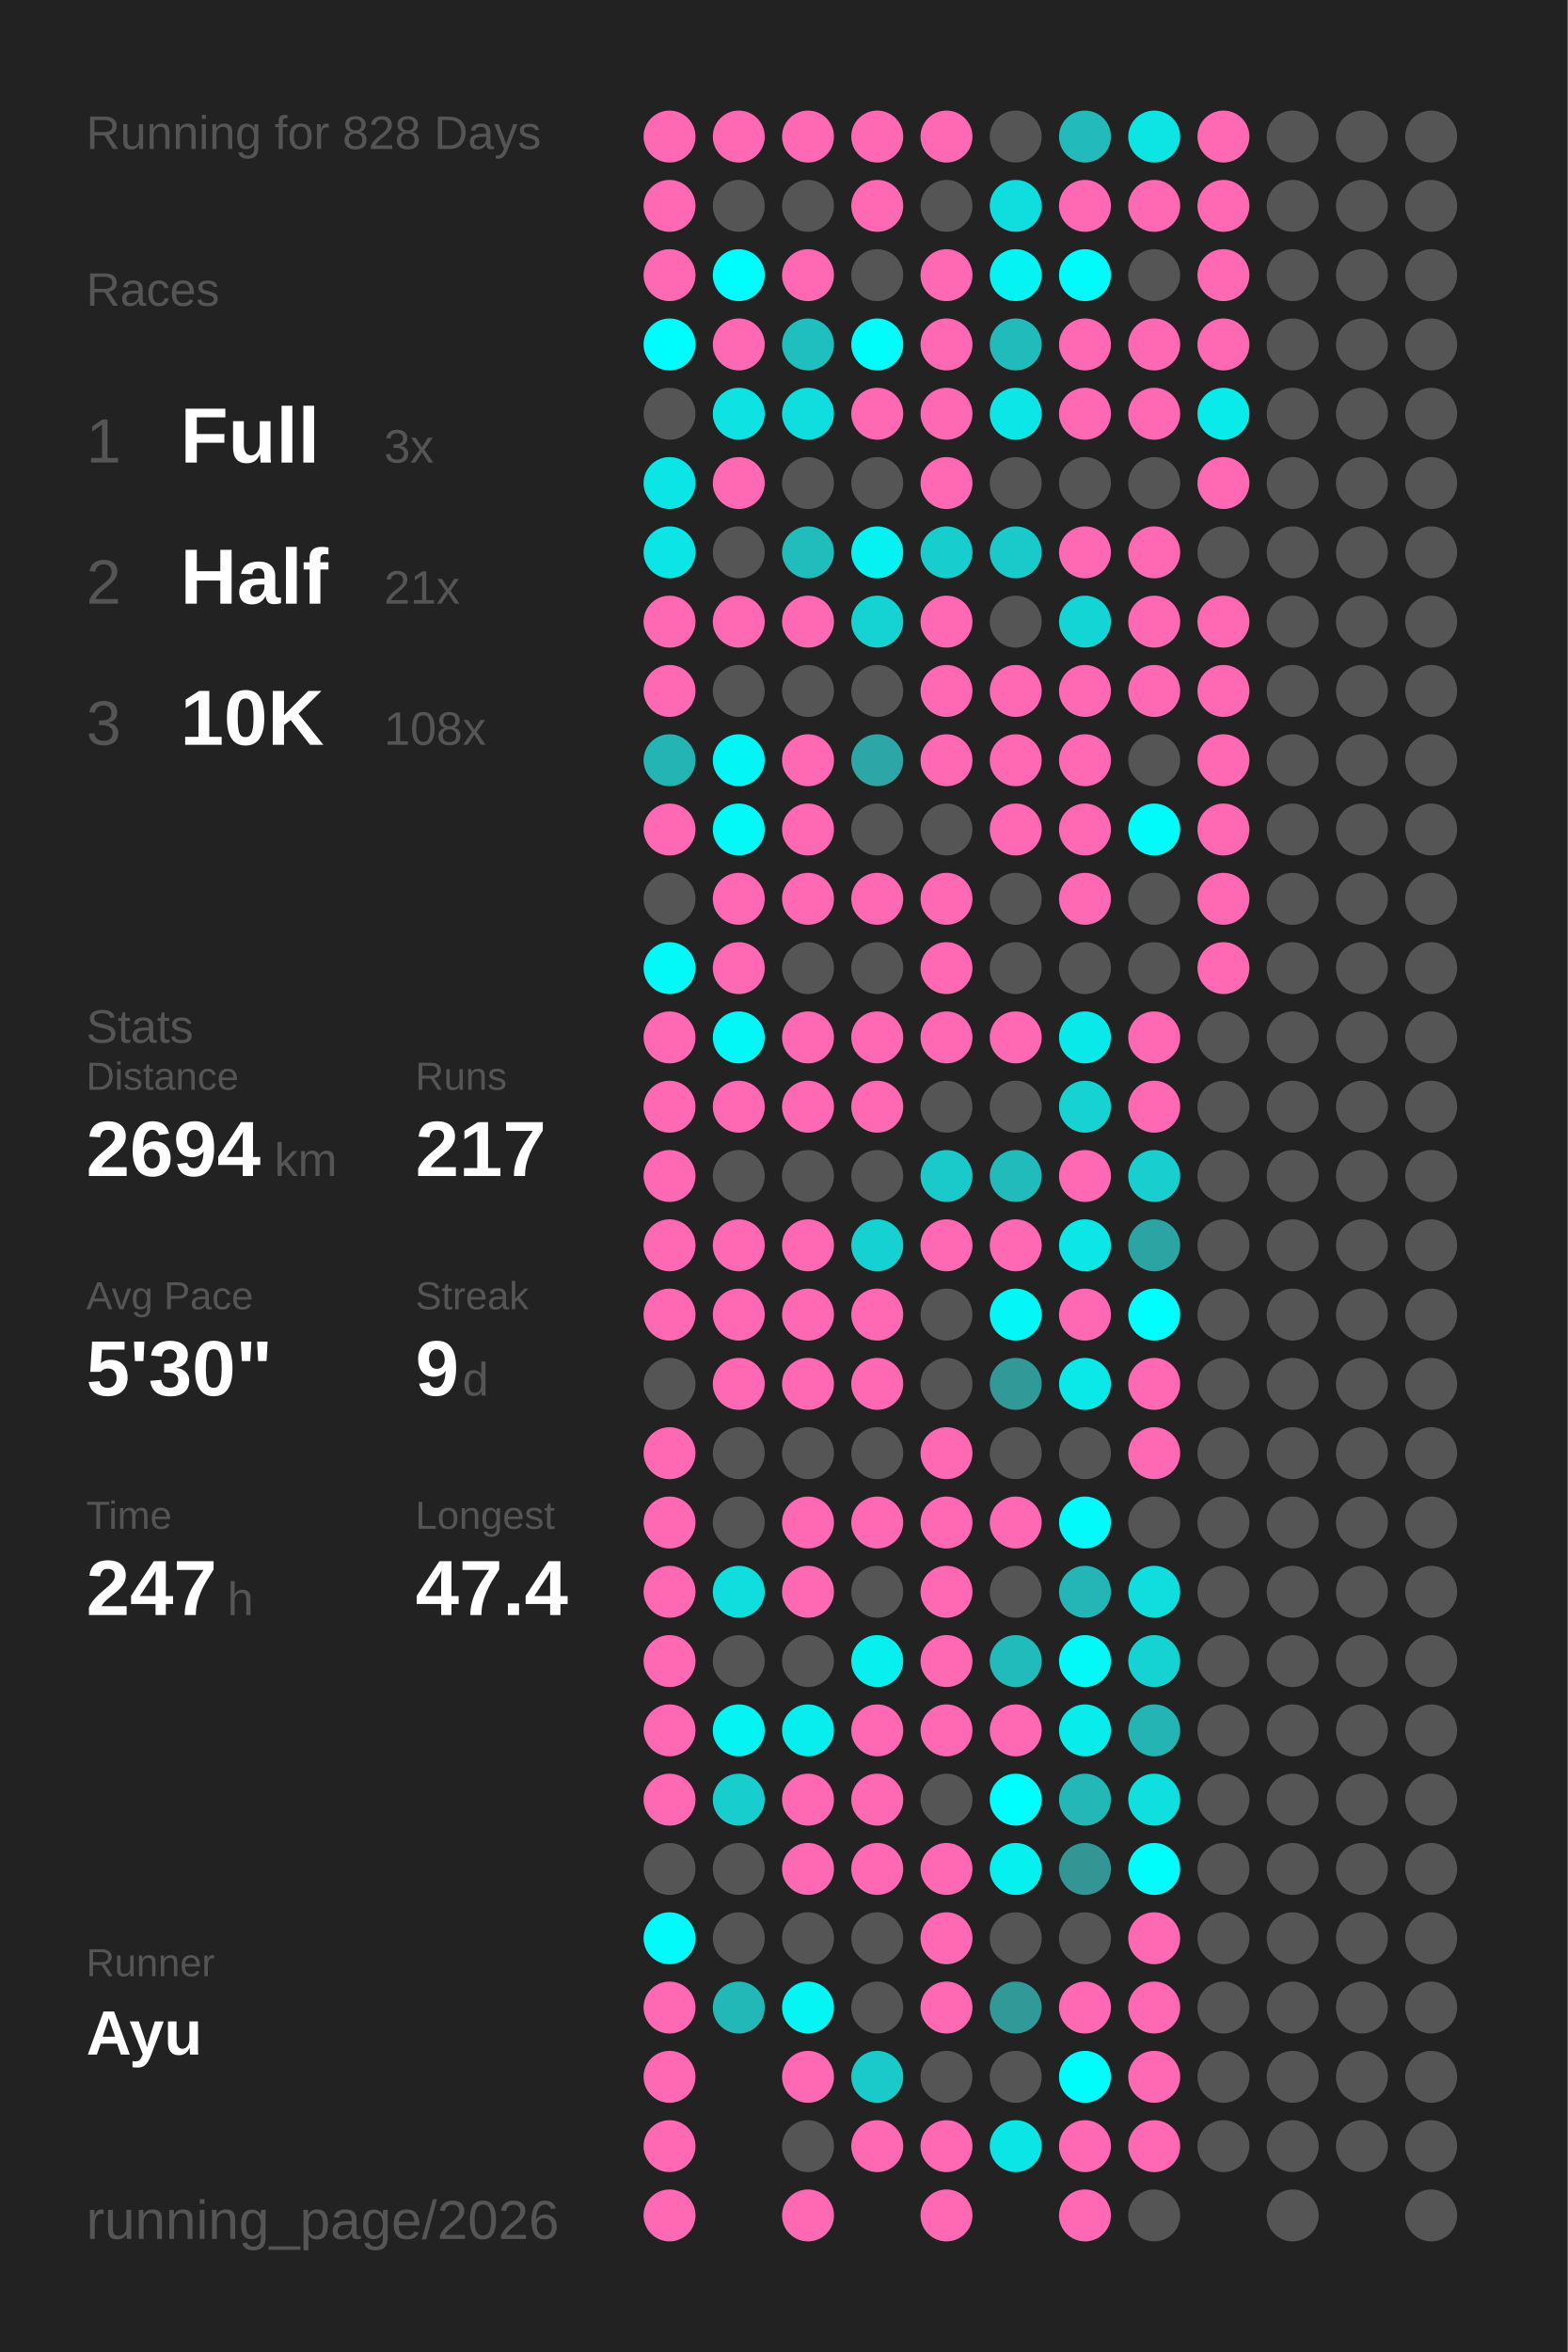
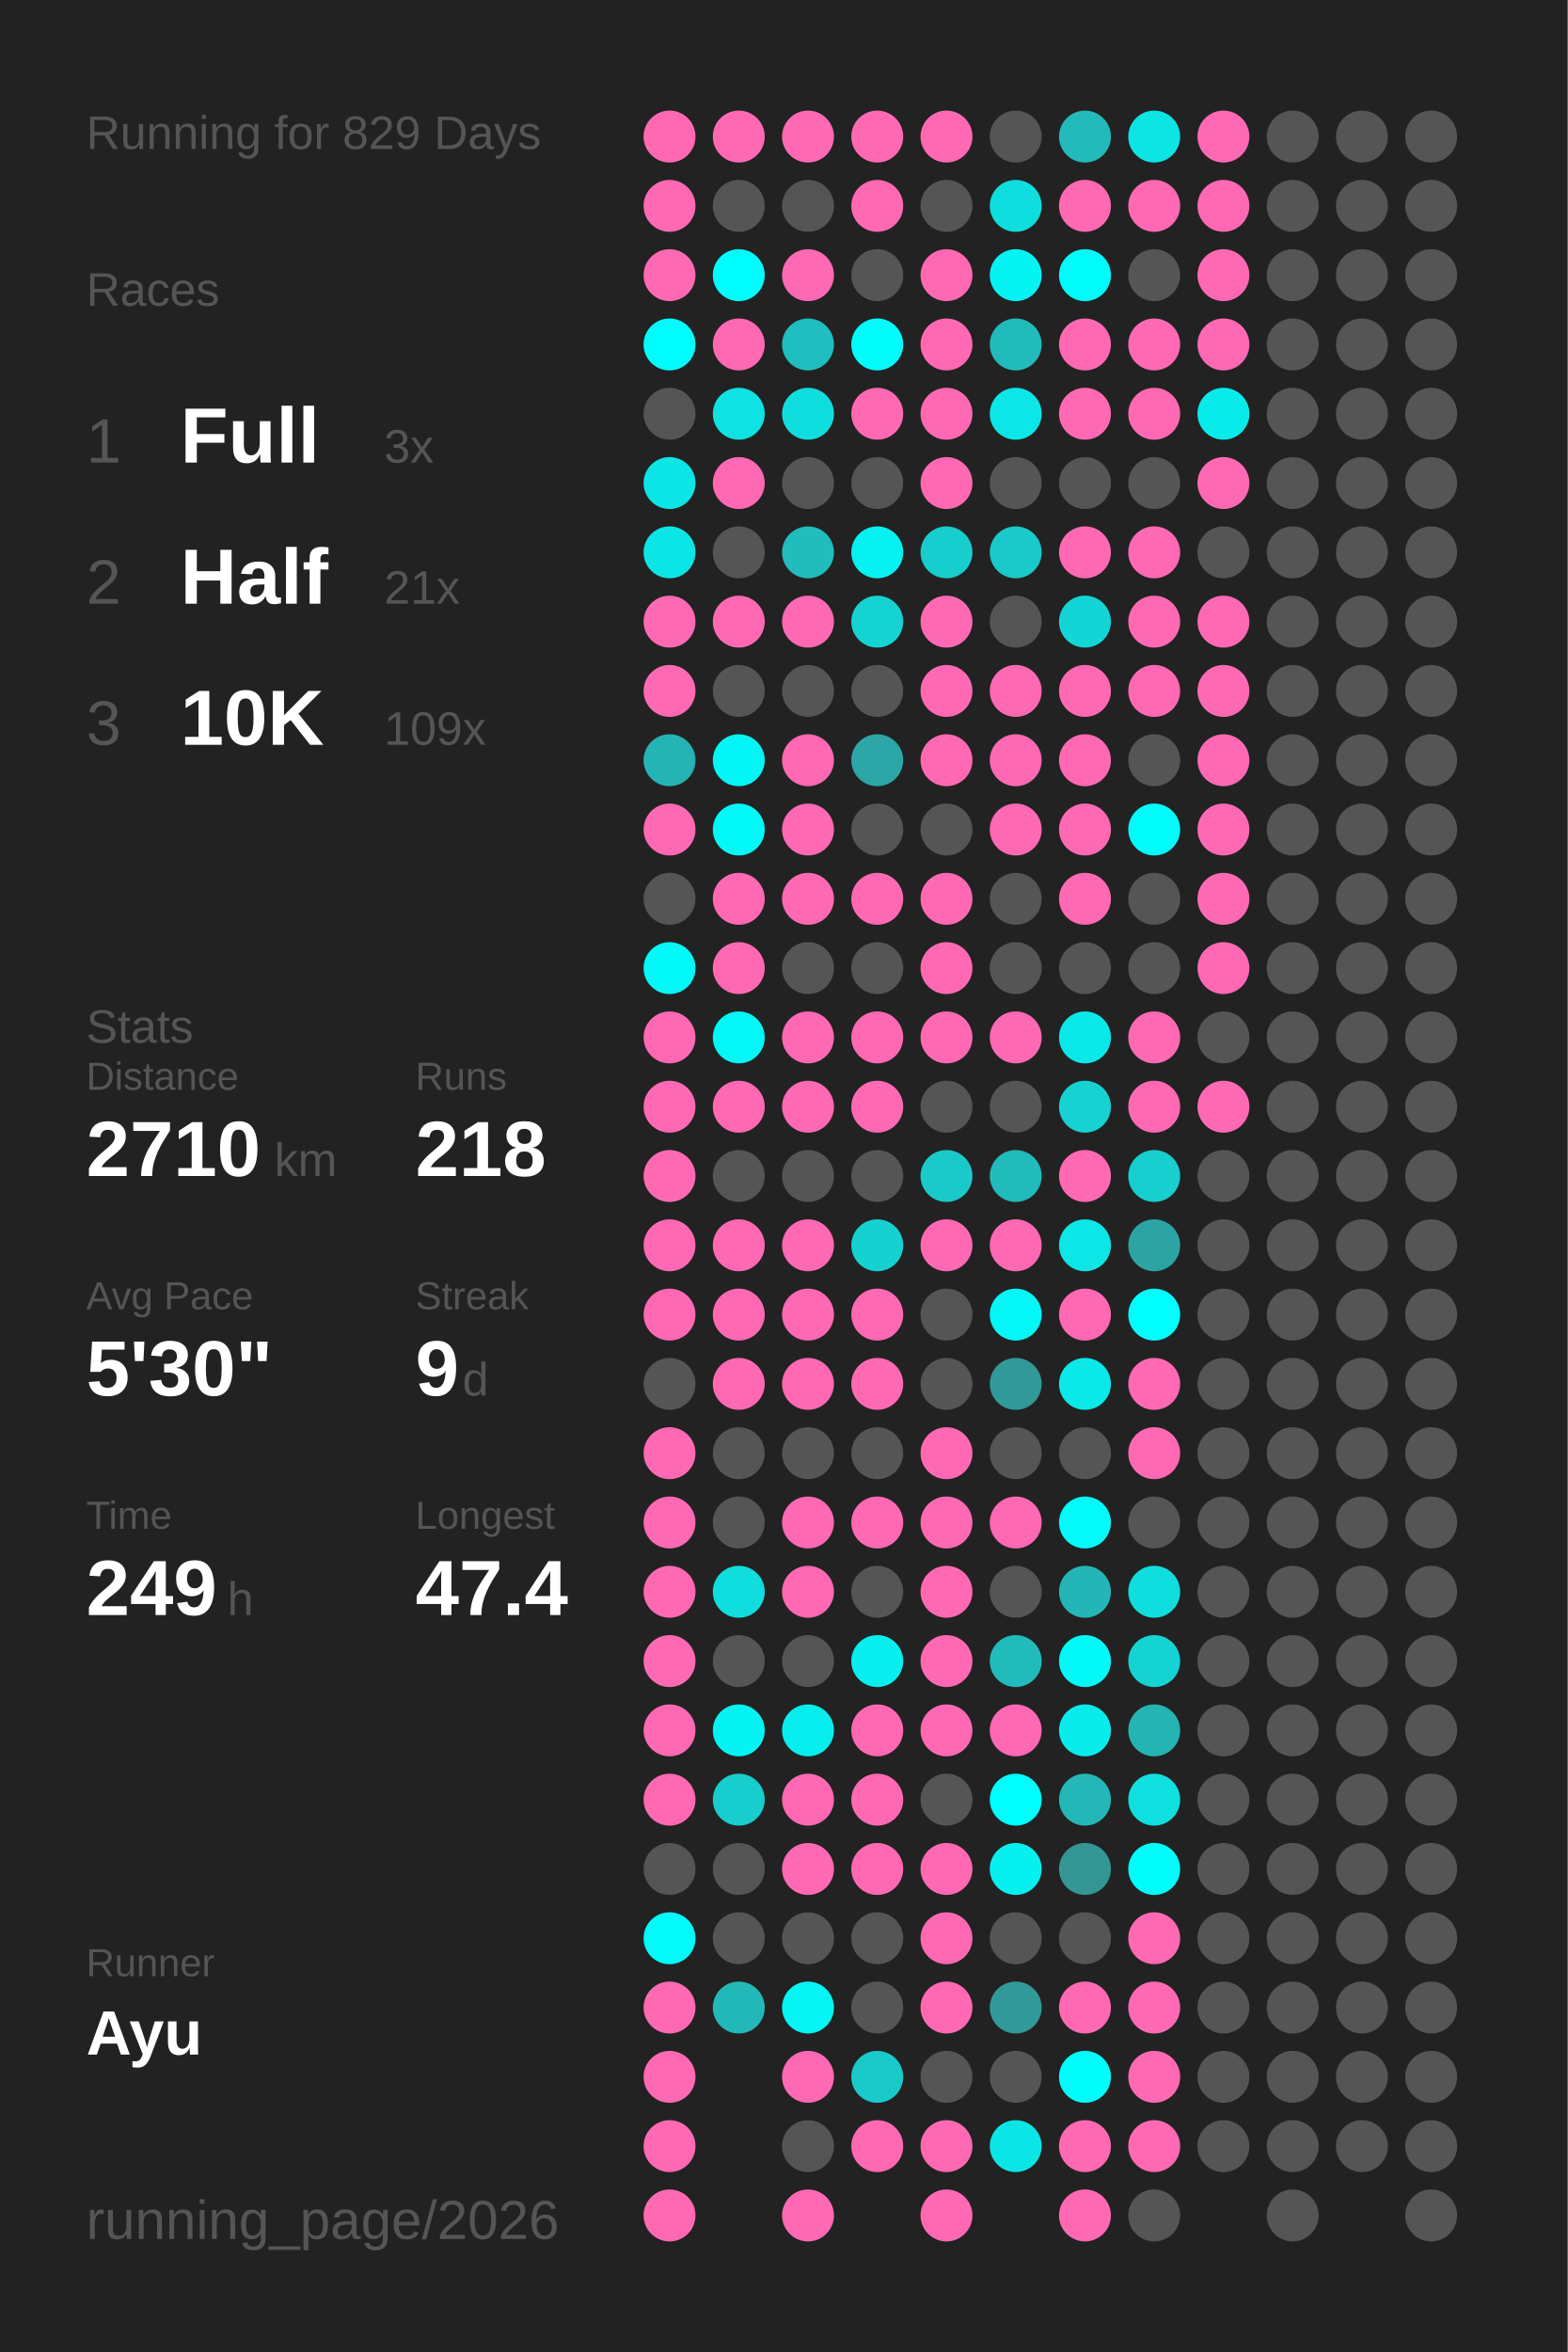
<svg xmlns="http://www.w3.org/2000/svg" baseProfile="full" height="300mm" version="1.1" viewBox="0,0,200,300" width="200mm">
  <defs />
  <rect fill="#222222" height="300" width="200" x="0" y="0" />
-   <text fill="#555555" style="font-size:6px; font-family:Arial;" x="11" y="19">Running for 828 Days</text>
+   <text fill="#555555" style="font-size:6px; font-family:Arial;" x="11" y="19">Running for 829 Days</text>
  <text fill="#555555" style="font-size:6px; font-family:Arial;" x="11" y="39">Races</text>
  <text fill="#555555" style="font-size:8px; font-family:Arial;" x="11" y="59">1</text>
  <text fill="#FFFFFF" style="font-size:10px; font-family:Arial; font-weight:bold;" x="23" y="59">Full</text>
  <text fill="#555555" style="font-size:6px; font-family:Arial;" x="49" y="59">3x</text>
  <text fill="#555555" style="font-size:8px; font-family:Arial;" x="11" y="77">2</text>
  <text fill="#FFFFFF" style="font-size:10px; font-family:Arial; font-weight:bold;" x="23" y="77">Half</text>
  <text fill="#555555" style="font-size:6px; font-family:Arial;" x="49" y="77">21x</text>
  <text fill="#555555" style="font-size:8px; font-family:Arial;" x="11" y="95">3</text>
  <text fill="#FFFFFF" style="font-size:10px; font-family:Arial; font-weight:bold;" x="23" y="95">10K</text>
-   <text fill="#555555" style="font-size:6px; font-family:Arial;" x="49" y="95">108x</text>
+   <text fill="#555555" style="font-size:6px; font-family:Arial;" x="49" y="95">109x</text>
  <text fill="#555555" style="font-size:6px; font-family:Arial;" x="11" y="133">Stats</text>
  <text fill="#555555" style="font-size:5px; font-family:Arial;" x="11" y="139">Distance</text>
-   <text fill="#FFFFFF" style="font-size:10px; font-family:Arial; font-weight:bold;" x="11" y="150">2694</text>
+   <text fill="#FFFFFF" style="font-size:10px; font-family:Arial; font-weight:bold;" x="11" y="150">2710</text>
  <text fill="#555555" style="font-size:6px; font-family:Arial;" x="35" y="150">km</text>
  <text fill="#555555" style="font-size:5px; font-family:Arial;" x="53" y="139">Runs</text>
-   <text fill="#FFFFFF" style="font-size:10px; font-family:Arial; font-weight:bold;" x="53" y="150">217</text>
+   <text fill="#FFFFFF" style="font-size:10px; font-family:Arial; font-weight:bold;" x="53" y="150">218</text>
  <text fill="#555555" style="font-size:5px; font-family:Arial;" x="11" y="167">Avg Pace</text>
  <text fill="#FFFFFF" style="font-size:10px; font-family:Arial; font-weight:bold;" x="11" y="178">5'30"</text>
  <text fill="#555555" style="font-size:5px; font-family:Arial;" x="53" y="167">Streak</text>
  <text fill="#FFFFFF" style="font-size:10px; font-family:Arial; font-weight:bold;" x="53" y="178">9</text>
  <text fill="#555555" style="font-size:6px; font-family:Arial;" x="59" y="178">d</text>
  <text fill="#555555" style="font-size:5px; font-family:Arial;" x="11" y="195">Time</text>
-   <text fill="#FFFFFF" style="font-size:10px; font-family:Arial; font-weight:bold;" x="11" y="206">247</text>
+   <text fill="#FFFFFF" style="font-size:10px; font-family:Arial; font-weight:bold;" x="11" y="206">249</text>
  <text fill="#555555" style="font-size:6px; font-family:Arial;" x="29" y="206">h</text>
  <text fill="#555555" style="font-size:5px; font-family:Arial;" x="53" y="195">Longest</text>
  <text fill="#FFFFFF" style="font-size:10px; font-family:Arial; font-weight:bold;" x="53" y="206">47.4</text>
  <text fill="#555555" style="font-size:5px; font-family:Arial;" x="11" y="252.065">Runner</text>
  <text fill="#FFFFFF" style="font-size:8px; font-family:Arial; font-weight:bold;" x="11" y="262.065">Ayu</text>
  <text fill="#555555" style="font-size:7px; font-family:Arial;" x="11" y="285.581">running_page/2026</text>
  <circle cx="85.417" cy="17.419" fill="#ff69b4" r="3.312" />
  <circle cx="85.417" cy="26.258" fill="#ff69b4" r="3.312" />
  <circle cx="85.417" cy="35.097" fill="#ff69b4" r="3.312" />
  <circle cx="85.417" cy="43.935" fill="#00fdfd" r="3.312" />
  <circle cx="85.417" cy="52.774" fill="#555555" r="3.312" />
  <circle cx="85.417" cy="61.613" fill="#0ce5e5" r="3.312" />
  <circle cx="85.417" cy="70.452" fill="#0ce5e5" r="3.312" />
  <circle cx="85.417" cy="79.29" fill="#ff69b4" r="3.312" />
  <circle cx="85.417" cy="88.129" fill="#ff69b4" r="3.312" />
  <circle cx="85.417" cy="96.968" fill="#25b4b4" r="3.312" />
  <circle cx="85.417" cy="105.806" fill="#ff69b4" r="3.312" />
  <circle cx="85.417" cy="114.645" fill="#555555" r="3.312" />
  <circle cx="85.417" cy="123.484" fill="#03f8f8" r="3.312" />
  <circle cx="85.417" cy="132.323" fill="#ff69b4" r="3.312" />
  <circle cx="85.417" cy="141.161" fill="#ff69b4" r="3.312" />
  <circle cx="85.417" cy="150" fill="#ff69b4" r="3.312" />
  <circle cx="85.417" cy="158.839" fill="#ff69b4" r="3.312" />
  <circle cx="85.417" cy="167.677" fill="#ff69b4" r="3.312" />
  <circle cx="85.417" cy="176.516" fill="#555555" r="3.312" />
  <circle cx="85.417" cy="185.355" fill="#ff69b4" r="3.312" />
  <circle cx="85.417" cy="194.194" fill="#ff69b4" r="3.312" />
  <circle cx="85.417" cy="203.032" fill="#ff69b4" r="3.312" />
  <circle cx="85.417" cy="211.871" fill="#ff69b4" r="3.312" />
  <circle cx="85.417" cy="220.71" fill="#ff69b4" r="3.312" />
  <circle cx="85.417" cy="229.548" fill="#ff69b4" r="3.312" />
  <circle cx="85.417" cy="238.387" fill="#555555" r="3.312" />
  <circle cx="85.417" cy="247.226" fill="#02fafa" r="3.312" />
  <circle cx="85.417" cy="256.065" fill="#ff69b4" r="3.312" />
  <circle cx="85.417" cy="264.903" fill="#ff69b4" r="3.312" />
  <circle cx="85.417" cy="273.742" fill="#ff69b4" r="3.312" />
  <circle cx="85.417" cy="282.581" fill="#ff69b4" r="3.312" />
  <circle cx="94.25" cy="17.419" fill="#ff69b4" r="3.312" />
  <circle cx="94.25" cy="26.258" fill="#555555" r="3.312" />
  <circle cx="94.25" cy="35.097" fill="#00fdfd" r="3.312" />
  <circle cx="94.25" cy="43.935" fill="#ff69b4" r="3.312" />
  <circle cx="94.25" cy="52.774" fill="#0ee2e2" r="3.312" />
  <circle cx="94.25" cy="61.613" fill="#ff69b4" r="3.312" />
  <circle cx="94.25" cy="70.452" fill="#555555" r="3.312" />
  <circle cx="94.25" cy="79.29" fill="#ff69b4" r="3.312" />
  <circle cx="94.25" cy="88.129" fill="#555555" r="3.312" />
  <circle cx="94.25" cy="96.968" fill="#04f5f5" r="3.312" />
  <circle cx="94.25" cy="105.806" fill="#03f8f8" r="3.312" />
  <circle cx="94.25" cy="114.645" fill="#ff69b4" r="3.312" />
  <circle cx="94.25" cy="123.484" fill="#ff69b4" r="3.312" />
  <circle cx="94.25" cy="132.323" fill="#03f7f7" r="3.312" />
  <circle cx="94.25" cy="141.161" fill="#ff69b4" r="3.312" />
  <circle cx="94.25" cy="150" fill="#555555" r="3.312" />
  <circle cx="94.25" cy="158.839" fill="#ff69b4" r="3.312" />
  <circle cx="94.25" cy="167.677" fill="#ff69b4" r="3.312" />
  <circle cx="94.25" cy="176.516" fill="#ff69b4" r="3.312" />
  <circle cx="94.25" cy="185.355" fill="#555555" r="3.312" />
  <circle cx="94.25" cy="194.194" fill="#555555" r="3.312" />
  <circle cx="94.25" cy="203.032" fill="#10dede" r="3.312" />
  <circle cx="94.25" cy="211.871" fill="#555555" r="3.312" />
  <circle cx="94.25" cy="220.71" fill="#05f3f3" r="3.312" />
  <circle cx="94.25" cy="229.548" fill="#18cdcd" r="3.312" />
  <circle cx="94.25" cy="238.387" fill="#555555" r="3.312" />
  <circle cx="94.25" cy="247.226" fill="#555555" r="3.312" />
  <circle cx="94.25" cy="256.065" fill="#23b8b8" r="3.312" />
  <circle cx="103.083" cy="17.419" fill="#ff69b4" r="3.312" />
  <circle cx="103.083" cy="26.258" fill="#555555" r="3.312" />
  <circle cx="103.083" cy="35.097" fill="#ff69b4" r="3.312" />
  <circle cx="103.083" cy="43.935" fill="#1fbfbf" r="3.312" />
  <circle cx="103.083" cy="52.774" fill="#10dede" r="3.312" />
  <circle cx="103.083" cy="61.613" fill="#555555" r="3.312" />
  <circle cx="103.083" cy="70.452" fill="#21bcbc" r="3.312" />
  <circle cx="103.083" cy="79.29" fill="#ff69b4" r="3.312" />
  <circle cx="103.083" cy="88.129" fill="#555555" r="3.312" />
  <circle cx="103.083" cy="96.968" fill="#ff69b4" r="3.312" />
  <circle cx="103.083" cy="105.806" fill="#ff69b4" r="3.312" />
  <circle cx="103.083" cy="114.645" fill="#ff69b4" r="3.312" />
  <circle cx="103.083" cy="123.484" fill="#555555" r="3.312" />
  <circle cx="103.083" cy="132.323" fill="#ff69b4" r="3.312" />
  <circle cx="103.083" cy="141.161" fill="#ff69b4" r="3.312" />
  <circle cx="103.083" cy="150" fill="#555555" r="3.312" />
  <circle cx="103.083" cy="158.839" fill="#ff69b4" r="3.312" />
  <circle cx="103.083" cy="167.677" fill="#ff69b4" r="3.312" />
  <circle cx="103.083" cy="176.516" fill="#ff69b4" r="3.312" />
  <circle cx="103.083" cy="185.355" fill="#555555" r="3.312" />
  <circle cx="103.083" cy="194.194" fill="#ff69b4" r="3.312" />
  <circle cx="103.083" cy="203.032" fill="#ff69b4" r="3.312" />
  <circle cx="103.083" cy="211.871" fill="#555555" r="3.312" />
  <circle cx="103.083" cy="220.71" fill="#08eeee" r="3.312" />
  <circle cx="103.083" cy="229.548" fill="#ff69b4" r="3.312" />
  <circle cx="103.083" cy="238.387" fill="#ff69b4" r="3.312" />
  <circle cx="103.083" cy="247.226" fill="#555555" r="3.312" />
  <circle cx="103.083" cy="256.065" fill="#05f4f4" r="3.312" />
  <circle cx="103.083" cy="264.903" fill="#ff69b4" r="3.312" />
  <circle cx="103.083" cy="273.742" fill="#555555" r="3.312" />
  <circle cx="103.083" cy="282.581" fill="#ff69b4" r="3.312" />
  <circle cx="111.917" cy="17.419" fill="#ff69b4" r="3.312" />
  <circle cx="111.917" cy="26.258" fill="#ff69b4" r="3.312" />
  <circle cx="111.917" cy="35.097" fill="#555555" r="3.312" />
  <circle cx="111.917" cy="43.935" fill="#01fcfc" r="3.312" />
  <circle cx="111.917" cy="52.774" fill="#ff69b4" r="3.312" />
  <circle cx="111.917" cy="61.613" fill="#555555" r="3.312" />
  <circle cx="111.917" cy="70.452" fill="#06f1f1" r="3.312" />
  <circle cx="111.917" cy="79.29" fill="#15d3d3" r="3.312" />
  <circle cx="111.917" cy="88.129" fill="#555555" r="3.312" />
  <circle cx="111.917" cy="96.968" fill="#2ca6a6" r="3.312" />
  <circle cx="111.917" cy="105.806" fill="#555555" r="3.312" />
  <circle cx="111.917" cy="114.645" fill="#ff69b4" r="3.312" />
  <circle cx="111.917" cy="123.484" fill="#555555" r="3.312" />
  <circle cx="111.917" cy="132.323" fill="#ff69b4" r="3.312" />
  <circle cx="111.917" cy="141.161" fill="#ff69b4" r="3.312" />
  <circle cx="111.917" cy="150" fill="#555555" r="3.312" />
  <circle cx="111.917" cy="158.839" fill="#16d1d1" r="3.312" />
  <circle cx="111.917" cy="167.677" fill="#ff69b4" r="3.312" />
  <circle cx="111.917" cy="176.516" fill="#ff69b4" r="3.312" />
  <circle cx="111.917" cy="185.355" fill="#555555" r="3.312" />
  <circle cx="111.917" cy="194.194" fill="#ff69b4" r="3.312" />
  <circle cx="111.917" cy="203.032" fill="#555555" r="3.312" />
  <circle cx="111.917" cy="211.871" fill="#07efef" r="3.312" />
  <circle cx="111.917" cy="220.71" fill="#ff69b4" r="3.312" />
  <circle cx="111.917" cy="229.548" fill="#ff69b4" r="3.312" />
  <circle cx="111.917" cy="238.387" fill="#ff69b4" r="3.312" />
  <circle cx="111.917" cy="247.226" fill="#555555" r="3.312" />
  <circle cx="111.917" cy="256.065" fill="#555555" r="3.312" />
  <circle cx="111.917" cy="264.903" fill="#1acaca" r="3.312" />
  <circle cx="111.917" cy="273.742" fill="#ff69b4" r="3.312" />
  <circle cx="120.75" cy="17.419" fill="#ff69b4" r="3.312" />
  <circle cx="120.75" cy="26.258" fill="#555555" r="3.312" />
  <circle cx="120.75" cy="35.097" fill="#ff69b4" r="3.312" />
  <circle cx="120.75" cy="43.935" fill="#ff69b4" r="3.312" />
  <circle cx="120.75" cy="52.774" fill="#ff69b4" r="3.312" />
  <circle cx="120.75" cy="61.613" fill="#ff69b4" r="3.312" />
  <circle cx="120.75" cy="70.452" fill="#18cdcd" r="3.312" />
  <circle cx="120.75" cy="79.29" fill="#ff69b4" r="3.312" />
  <circle cx="120.75" cy="88.129" fill="#ff69b4" r="3.312" />
  <circle cx="120.75" cy="96.968" fill="#ff69b4" r="3.312" />
  <circle cx="120.75" cy="105.806" fill="#555555" r="3.312" />
  <circle cx="120.75" cy="114.645" fill="#ff69b4" r="3.312" />
  <circle cx="120.75" cy="123.484" fill="#ff69b4" r="3.312" />
  <circle cx="120.75" cy="132.323" fill="#ff69b4" r="3.312" />
  <circle cx="120.75" cy="141.161" fill="#555555" r="3.312" />
  <circle cx="120.75" cy="150" fill="#1ac9c9" r="3.312" />
  <circle cx="120.75" cy="158.839" fill="#ff69b4" r="3.312" />
  <circle cx="120.75" cy="167.677" fill="#555555" r="3.312" />
  <circle cx="120.75" cy="176.516" fill="#555555" r="3.312" />
  <circle cx="120.75" cy="185.355" fill="#ff69b4" r="3.312" />
  <circle cx="120.75" cy="194.194" fill="#ff69b4" r="3.312" />
  <circle cx="120.75" cy="203.032" fill="#ff69b4" r="3.312" />
  <circle cx="120.75" cy="211.871" fill="#ff69b4" r="3.312" />
  <circle cx="120.75" cy="220.71" fill="#ff69b4" r="3.312" />
  <circle cx="120.75" cy="229.548" fill="#555555" r="3.312" />
  <circle cx="120.75" cy="238.387" fill="#ff69b4" r="3.312" />
  <circle cx="120.75" cy="247.226" fill="#ff69b4" r="3.312" />
  <circle cx="120.75" cy="256.065" fill="#ff69b4" r="3.312" />
  <circle cx="120.75" cy="264.903" fill="#555555" r="3.312" />
  <circle cx="120.75" cy="273.742" fill="#ff69b4" r="3.312" />
  <circle cx="120.75" cy="282.581" fill="#ff69b4" r="3.312" />
  <circle cx="129.583" cy="17.419" fill="#555555" r="3.312" />
  <circle cx="129.583" cy="26.258" fill="#10dddd" r="3.312" />
  <circle cx="129.583" cy="35.097" fill="#05f3f3" r="3.312" />
  <circle cx="129.583" cy="43.935" fill="#21bbbb" r="3.312" />
  <circle cx="129.583" cy="52.774" fill="#0ce6e6" r="3.312" />
  <circle cx="129.583" cy="61.613" fill="#555555" r="3.312" />
  <circle cx="129.583" cy="70.452" fill="#1ac9c9" r="3.312" />
  <circle cx="129.583" cy="79.29" fill="#555555" r="3.312" />
  <circle cx="129.583" cy="88.129" fill="#ff69b4" r="3.312" />
  <circle cx="129.583" cy="96.968" fill="#ff69b4" r="3.312" />
  <circle cx="129.583" cy="105.806" fill="#ff69b4" r="3.312" />
  <circle cx="129.583" cy="114.645" fill="#555555" r="3.312" />
  <circle cx="129.583" cy="123.484" fill="#555555" r="3.312" />
  <circle cx="129.583" cy="132.323" fill="#ff69b4" r="3.312" />
  <circle cx="129.583" cy="141.161" fill="#555555" r="3.312" />
  <circle cx="129.583" cy="150" fill="#21bbbb" r="3.312" />
  <circle cx="129.583" cy="158.839" fill="#ff69b4" r="3.312" />
  <circle cx="129.583" cy="167.677" fill="#04f6f6" r="3.312" />
  <circle cx="129.583" cy="176.516" fill="#329999" r="3.312" />
  <circle cx="129.583" cy="185.355" fill="#555555" r="3.312" />
  <circle cx="129.583" cy="194.194" fill="#ff69b4" r="3.312" />
  <circle cx="129.583" cy="203.032" fill="#555555" r="3.312" />
  <circle cx="129.583" cy="211.871" fill="#21bbbb" r="3.312" />
  <circle cx="129.583" cy="220.71" fill="#ff69b4" r="3.312" />
  <circle cx="129.583" cy="229.548" fill="#00fefe" r="3.312" />
  <circle cx="129.583" cy="238.387" fill="#07f0f0" r="3.312" />
  <circle cx="129.583" cy="247.226" fill="#555555" r="3.312" />
  <circle cx="129.583" cy="256.065" fill="#329999" r="3.312" />
  <circle cx="129.583" cy="264.903" fill="#555555" r="3.312" />
  <circle cx="129.583" cy="273.742" fill="#0ce5e5" r="3.312" />
  <circle cx="138.417" cy="17.419" fill="#22baba" r="3.312" />
  <circle cx="138.417" cy="26.258" fill="#ff69b4" r="3.312" />
  <circle cx="138.417" cy="35.097" fill="#01fbfb" r="3.312" />
  <circle cx="138.417" cy="43.935" fill="#ff69b4" r="3.312" />
  <circle cx="138.417" cy="52.774" fill="#ff69b4" r="3.312" />
  <circle cx="138.417" cy="61.613" fill="#555555" r="3.312" />
  <circle cx="138.417" cy="70.452" fill="#ff69b4" r="3.312" />
  <circle cx="138.417" cy="79.29" fill="#14d5d5" r="3.312" />
  <circle cx="138.417" cy="88.129" fill="#ff69b4" r="3.312" />
  <circle cx="138.417" cy="96.968" fill="#ff69b4" r="3.312" />
  <circle cx="138.417" cy="105.806" fill="#ff69b4" r="3.312" />
  <circle cx="138.417" cy="114.645" fill="#ff69b4" r="3.312" />
  <circle cx="138.417" cy="123.484" fill="#555555" r="3.312" />
  <circle cx="138.417" cy="132.323" fill="#0ae9e9" r="3.312" />
  <circle cx="138.417" cy="141.161" fill="#16d2d2" r="3.312" />
  <circle cx="138.417" cy="150" fill="#ff69b4" r="3.312" />
  <circle cx="138.417" cy="158.839" fill="#0ce6e6" r="3.312" />
  <circle cx="138.417" cy="167.677" fill="#ff69b4" r="3.312" />
  <circle cx="138.417" cy="176.516" fill="#0be8e8" r="3.312" />
  <circle cx="138.417" cy="185.355" fill="#555555" r="3.312" />
  <circle cx="138.417" cy="194.194" fill="#02fafa" r="3.312" />
  <circle cx="138.417" cy="203.032" fill="#24b6b6" r="3.312" />
  <circle cx="138.417" cy="211.871" fill="#03f8f8" r="3.312" />
  <circle cx="138.417" cy="220.71" fill="#09ecec" r="3.312" />
  <circle cx="138.417" cy="229.548" fill="#23b7b7" r="3.312" />
  <circle cx="138.417" cy="238.387" fill="#349595" r="3.312" />
  <circle cx="138.417" cy="247.226" fill="#555555" r="3.312" />
  <circle cx="138.417" cy="256.065" fill="#ff69b4" r="3.312" />
  <circle cx="138.417" cy="264.903" fill="#01fcfc" r="3.312" />
  <circle cx="138.417" cy="273.742" fill="#ff69b4" r="3.312" />
  <circle cx="138.417" cy="282.581" fill="#ff69b4" r="3.312" />
  <circle cx="147.25" cy="17.419" fill="#0de4e4" r="3.312" />
  <circle cx="147.25" cy="26.258" fill="#ff69b4" r="3.312" />
  <circle cx="147.25" cy="35.097" fill="#555555" r="3.312" />
  <circle cx="147.25" cy="43.935" fill="#ff69b4" r="3.312" />
  <circle cx="147.25" cy="52.774" fill="#ff69b4" r="3.312" />
  <circle cx="147.25" cy="61.613" fill="#555555" r="3.312" />
  <circle cx="147.25" cy="70.452" fill="#ff69b4" r="3.312" />
  <circle cx="147.25" cy="79.29" fill="#ff69b4" r="3.312" />
  <circle cx="147.25" cy="88.129" fill="#ff69b4" r="3.312" />
  <circle cx="147.25" cy="96.968" fill="#555555" r="3.312" />
  <circle cx="147.25" cy="105.806" fill="#01fbfb" r="3.312" />
  <circle cx="147.25" cy="114.645" fill="#555555" r="3.312" />
  <circle cx="147.25" cy="123.484" fill="#555555" r="3.312" />
  <circle cx="147.25" cy="132.323" fill="#ff69b4" r="3.312" />
  <circle cx="147.25" cy="141.161" fill="#ff69b4" r="3.312" />
  <circle cx="147.25" cy="150" fill="#18cece" r="3.312" />
  <circle cx="147.25" cy="158.839" fill="#2da4a4" r="3.312" />
  <circle cx="147.25" cy="167.677" fill="#00fefe" r="3.312" />
  <circle cx="147.25" cy="176.516" fill="#ff69b4" r="3.312" />
  <circle cx="147.25" cy="185.355" fill="#ff69b4" r="3.312" />
  <circle cx="147.25" cy="194.194" fill="#555555" r="3.312" />
  <circle cx="147.25" cy="203.032" fill="#10dddd" r="3.312" />
  <circle cx="147.25" cy="211.871" fill="#15d3d3" r="3.312" />
  <circle cx="147.25" cy="220.71" fill="#25b4b4" r="3.312" />
  <circle cx="147.25" cy="229.548" fill="#0fdfdf" r="3.312" />
  <circle cx="147.25" cy="238.387" fill="#01fcfc" r="3.312" />
  <circle cx="147.25" cy="247.226" fill="#ff69b4" r="3.312" />
  <circle cx="147.25" cy="256.065" fill="#ff69b4" r="3.312" />
  <circle cx="147.25" cy="264.903" fill="#ff69b4" r="3.312" />
  <circle cx="147.25" cy="273.742" fill="#ff69b4" r="3.312" />
  <circle cx="147.25" cy="282.581" fill="#555555" r="3.312" />
  <circle cx="156.083" cy="17.419" fill="#ff69b4" r="3.312" />
  <circle cx="156.083" cy="26.258" fill="#ff69b4" r="3.312" />
  <circle cx="156.083" cy="35.097" fill="#ff69b4" r="3.312" />
  <circle cx="156.083" cy="43.935" fill="#ff69b4" r="3.312" />
  <circle cx="156.083" cy="52.774" fill="#09ebeb" r="3.312" />
  <circle cx="156.083" cy="61.613" fill="#ff69b4" r="3.312" />
  <circle cx="156.083" cy="70.452" fill="#555555" r="3.312" />
  <circle cx="156.083" cy="79.29" fill="#ff69b4" r="3.312" />
  <circle cx="156.083" cy="88.129" fill="#ff69b4" r="3.312" />
  <circle cx="156.083" cy="96.968" fill="#ff69b4" r="3.312" />
  <circle cx="156.083" cy="105.806" fill="#ff69b4" r="3.312" />
  <circle cx="156.083" cy="114.645" fill="#ff69b4" r="3.312" />
  <circle cx="156.083" cy="123.484" fill="#ff69b4" r="3.312" />
  <circle cx="156.083" cy="132.323" fill="#555555" r="3.312" />
-   <circle cx="156.083" cy="141.161" fill="#555555" r="3.312" />
+   <circle cx="156.083" cy="141.161" fill="#ff69b4" r="3.312" />
  <circle cx="156.083" cy="150" fill="#555555" r="3.312" />
  <circle cx="156.083" cy="158.839" fill="#555555" r="3.312" />
  <circle cx="156.083" cy="167.677" fill="#555555" r="3.312" />
  <circle cx="156.083" cy="176.516" fill="#555555" r="3.312" />
  <circle cx="156.083" cy="185.355" fill="#555555" r="3.312" />
  <circle cx="156.083" cy="194.194" fill="#555555" r="3.312" />
  <circle cx="156.083" cy="203.032" fill="#555555" r="3.312" />
  <circle cx="156.083" cy="211.871" fill="#555555" r="3.312" />
  <circle cx="156.083" cy="220.71" fill="#555555" r="3.312" />
  <circle cx="156.083" cy="229.548" fill="#555555" r="3.312" />
  <circle cx="156.083" cy="238.387" fill="#555555" r="3.312" />
  <circle cx="156.083" cy="247.226" fill="#555555" r="3.312" />
  <circle cx="156.083" cy="256.065" fill="#555555" r="3.312" />
  <circle cx="156.083" cy="264.903" fill="#555555" r="3.312" />
  <circle cx="156.083" cy="273.742" fill="#555555" r="3.312" />
  <circle cx="164.917" cy="17.419" fill="#555555" r="3.312" />
  <circle cx="164.917" cy="26.258" fill="#555555" r="3.312" />
  <circle cx="164.917" cy="35.097" fill="#555555" r="3.312" />
  <circle cx="164.917" cy="43.935" fill="#555555" r="3.312" />
  <circle cx="164.917" cy="52.774" fill="#555555" r="3.312" />
  <circle cx="164.917" cy="61.613" fill="#555555" r="3.312" />
  <circle cx="164.917" cy="70.452" fill="#555555" r="3.312" />
  <circle cx="164.917" cy="79.29" fill="#555555" r="3.312" />
  <circle cx="164.917" cy="88.129" fill="#555555" r="3.312" />
  <circle cx="164.917" cy="96.968" fill="#555555" r="3.312" />
  <circle cx="164.917" cy="105.806" fill="#555555" r="3.312" />
  <circle cx="164.917" cy="114.645" fill="#555555" r="3.312" />
  <circle cx="164.917" cy="123.484" fill="#555555" r="3.312" />
  <circle cx="164.917" cy="132.323" fill="#555555" r="3.312" />
  <circle cx="164.917" cy="141.161" fill="#555555" r="3.312" />
  <circle cx="164.917" cy="150" fill="#555555" r="3.312" />
  <circle cx="164.917" cy="158.839" fill="#555555" r="3.312" />
  <circle cx="164.917" cy="167.677" fill="#555555" r="3.312" />
  <circle cx="164.917" cy="176.516" fill="#555555" r="3.312" />
  <circle cx="164.917" cy="185.355" fill="#555555" r="3.312" />
  <circle cx="164.917" cy="194.194" fill="#555555" r="3.312" />
  <circle cx="164.917" cy="203.032" fill="#555555" r="3.312" />
  <circle cx="164.917" cy="211.871" fill="#555555" r="3.312" />
  <circle cx="164.917" cy="220.71" fill="#555555" r="3.312" />
  <circle cx="164.917" cy="229.548" fill="#555555" r="3.312" />
  <circle cx="164.917" cy="238.387" fill="#555555" r="3.312" />
  <circle cx="164.917" cy="247.226" fill="#555555" r="3.312" />
  <circle cx="164.917" cy="256.065" fill="#555555" r="3.312" />
  <circle cx="164.917" cy="264.903" fill="#555555" r="3.312" />
  <circle cx="164.917" cy="273.742" fill="#555555" r="3.312" />
  <circle cx="164.917" cy="282.581" fill="#555555" r="3.312" />
  <circle cx="173.75" cy="17.419" fill="#555555" r="3.312" />
  <circle cx="173.75" cy="26.258" fill="#555555" r="3.312" />
  <circle cx="173.75" cy="35.097" fill="#555555" r="3.312" />
  <circle cx="173.75" cy="43.935" fill="#555555" r="3.312" />
  <circle cx="173.75" cy="52.774" fill="#555555" r="3.312" />
  <circle cx="173.75" cy="61.613" fill="#555555" r="3.312" />
  <circle cx="173.75" cy="70.452" fill="#555555" r="3.312" />
  <circle cx="173.75" cy="79.29" fill="#555555" r="3.312" />
  <circle cx="173.75" cy="88.129" fill="#555555" r="3.312" />
  <circle cx="173.75" cy="96.968" fill="#555555" r="3.312" />
  <circle cx="173.75" cy="105.806" fill="#555555" r="3.312" />
  <circle cx="173.75" cy="114.645" fill="#555555" r="3.312" />
  <circle cx="173.75" cy="123.484" fill="#555555" r="3.312" />
  <circle cx="173.75" cy="132.323" fill="#555555" r="3.312" />
  <circle cx="173.75" cy="141.161" fill="#555555" r="3.312" />
  <circle cx="173.75" cy="150" fill="#555555" r="3.312" />
  <circle cx="173.75" cy="158.839" fill="#555555" r="3.312" />
  <circle cx="173.75" cy="167.677" fill="#555555" r="3.312" />
  <circle cx="173.75" cy="176.516" fill="#555555" r="3.312" />
  <circle cx="173.75" cy="185.355" fill="#555555" r="3.312" />
  <circle cx="173.75" cy="194.194" fill="#555555" r="3.312" />
  <circle cx="173.75" cy="203.032" fill="#555555" r="3.312" />
  <circle cx="173.75" cy="211.871" fill="#555555" r="3.312" />
  <circle cx="173.75" cy="220.71" fill="#555555" r="3.312" />
  <circle cx="173.75" cy="229.548" fill="#555555" r="3.312" />
  <circle cx="173.75" cy="238.387" fill="#555555" r="3.312" />
  <circle cx="173.75" cy="247.226" fill="#555555" r="3.312" />
  <circle cx="173.75" cy="256.065" fill="#555555" r="3.312" />
  <circle cx="173.75" cy="264.903" fill="#555555" r="3.312" />
  <circle cx="173.75" cy="273.742" fill="#555555" r="3.312" />
  <circle cx="182.583" cy="17.419" fill="#555555" r="3.312" />
  <circle cx="182.583" cy="26.258" fill="#555555" r="3.312" />
  <circle cx="182.583" cy="35.097" fill="#555555" r="3.312" />
  <circle cx="182.583" cy="43.935" fill="#555555" r="3.312" />
  <circle cx="182.583" cy="52.774" fill="#555555" r="3.312" />
  <circle cx="182.583" cy="61.613" fill="#555555" r="3.312" />
  <circle cx="182.583" cy="70.452" fill="#555555" r="3.312" />
  <circle cx="182.583" cy="79.29" fill="#555555" r="3.312" />
  <circle cx="182.583" cy="88.129" fill="#555555" r="3.312" />
  <circle cx="182.583" cy="96.968" fill="#555555" r="3.312" />
  <circle cx="182.583" cy="105.806" fill="#555555" r="3.312" />
  <circle cx="182.583" cy="114.645" fill="#555555" r="3.312" />
  <circle cx="182.583" cy="123.484" fill="#555555" r="3.312" />
  <circle cx="182.583" cy="132.323" fill="#555555" r="3.312" />
  <circle cx="182.583" cy="141.161" fill="#555555" r="3.312" />
  <circle cx="182.583" cy="150" fill="#555555" r="3.312" />
  <circle cx="182.583" cy="158.839" fill="#555555" r="3.312" />
  <circle cx="182.583" cy="167.677" fill="#555555" r="3.312" />
  <circle cx="182.583" cy="176.516" fill="#555555" r="3.312" />
  <circle cx="182.583" cy="185.355" fill="#555555" r="3.312" />
  <circle cx="182.583" cy="194.194" fill="#555555" r="3.312" />
  <circle cx="182.583" cy="203.032" fill="#555555" r="3.312" />
  <circle cx="182.583" cy="211.871" fill="#555555" r="3.312" />
  <circle cx="182.583" cy="220.71" fill="#555555" r="3.312" />
  <circle cx="182.583" cy="229.548" fill="#555555" r="3.312" />
  <circle cx="182.583" cy="238.387" fill="#555555" r="3.312" />
  <circle cx="182.583" cy="247.226" fill="#555555" r="3.312" />
  <circle cx="182.583" cy="256.065" fill="#555555" r="3.312" />
  <circle cx="182.583" cy="264.903" fill="#555555" r="3.312" />
  <circle cx="182.583" cy="273.742" fill="#555555" r="3.312" />
  <circle cx="182.583" cy="282.581" fill="#555555" r="3.312" />
</svg>
